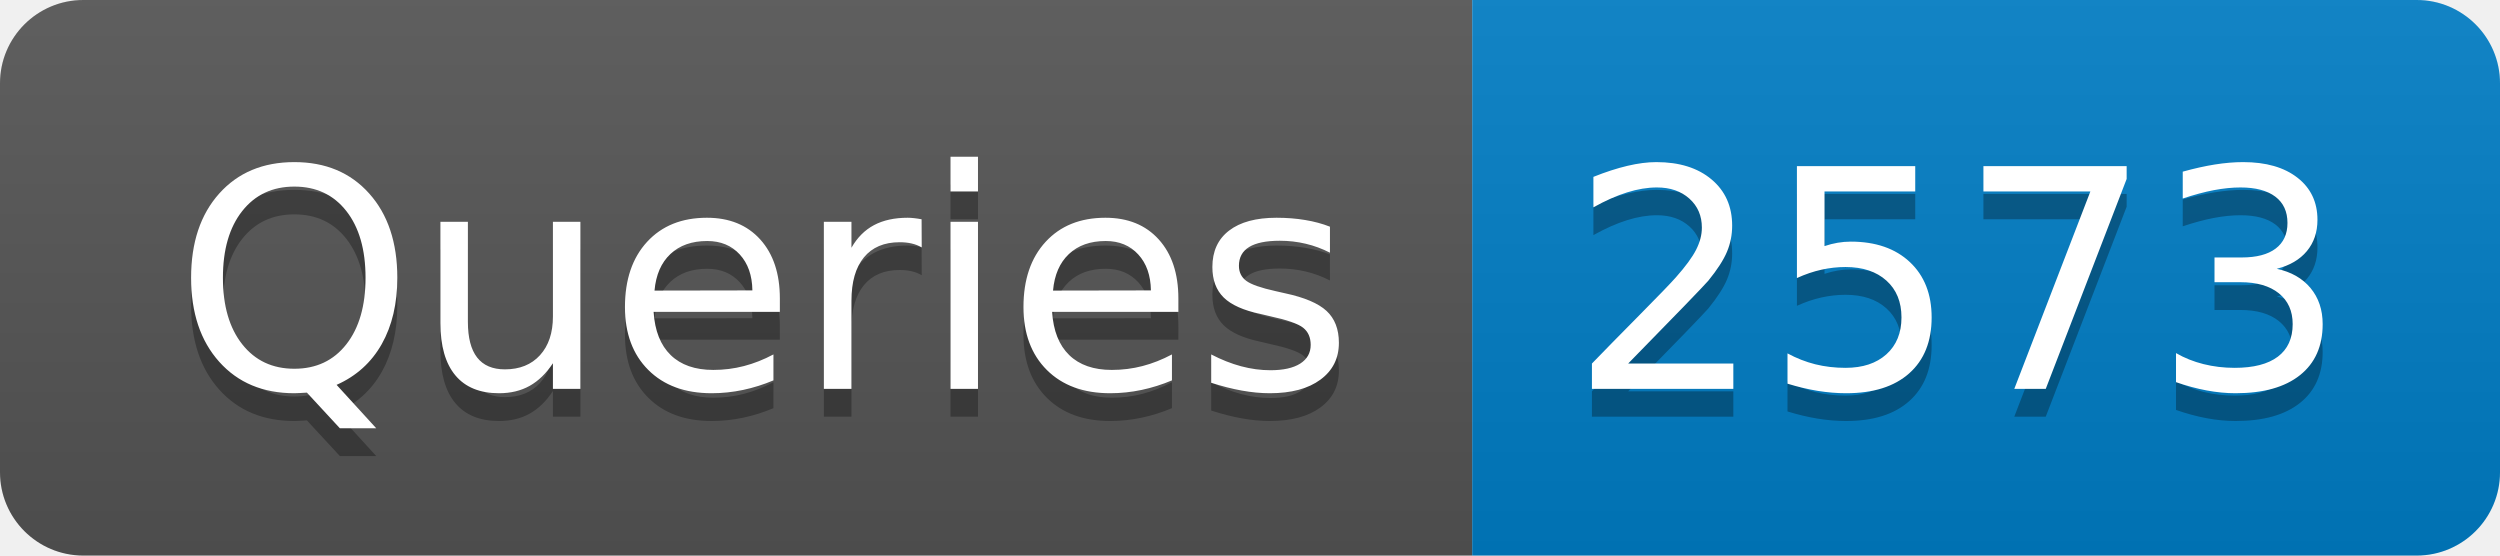
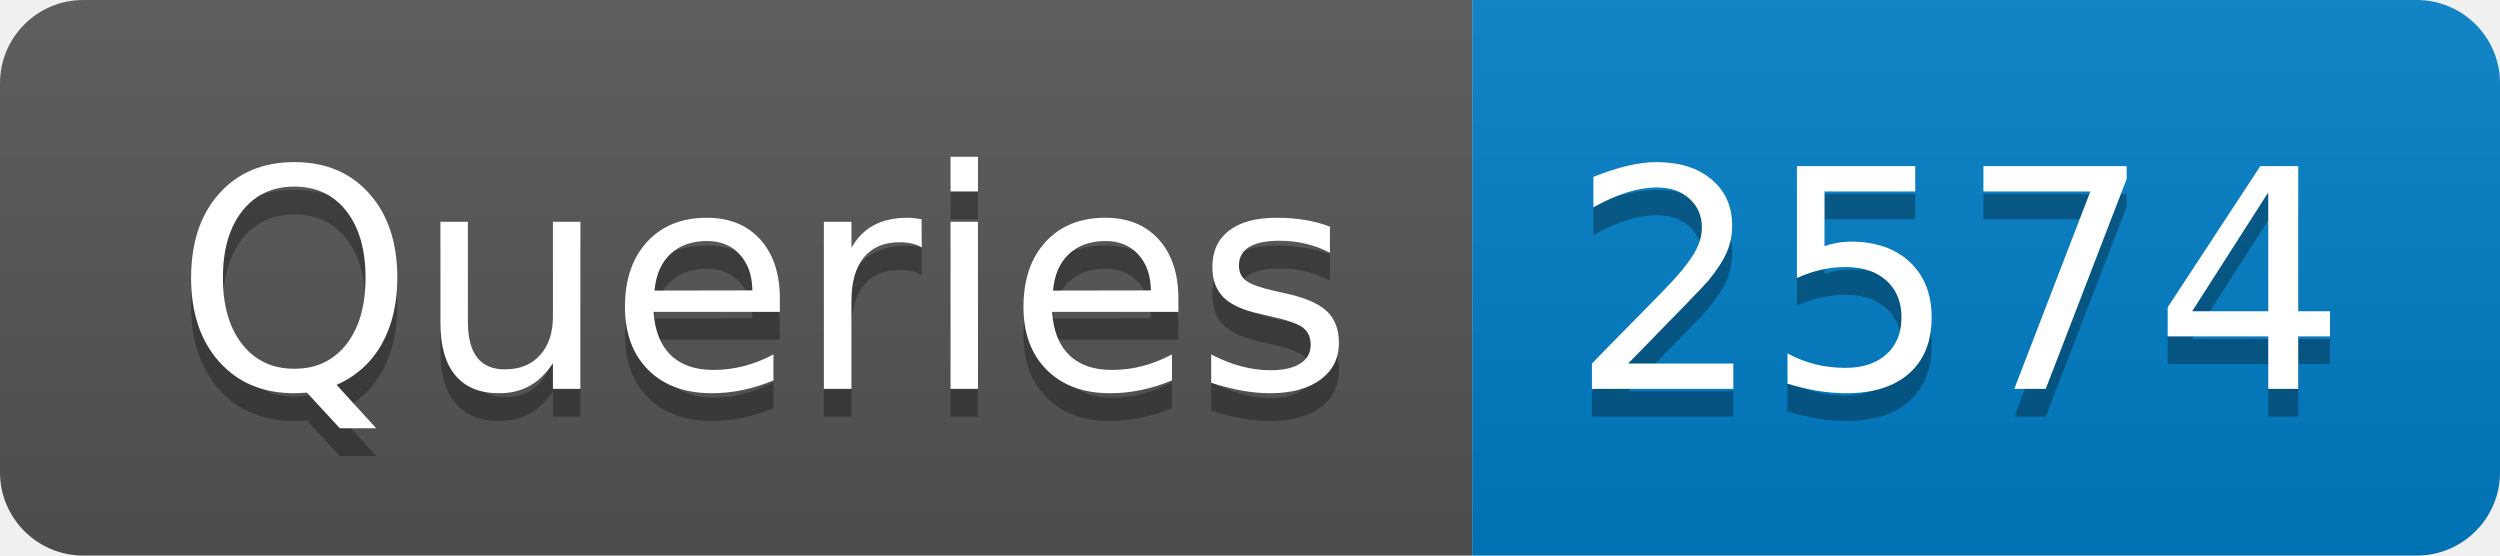
- <svg xmlns="http://www.w3.org/2000/svg" width="90" height="20" role="img" aria-label="Queries: 2573">
+ <svg xmlns="http://www.w3.org/2000/svg" width="90" height="20" role="img" aria-label="Queries: 2574">
  <linearGradient id="s" x2="0" y2="100%">
    <stop offset="0" stop-color="#bbb" stop-opacity=".1" />
    <stop offset="1" stop-opacity=".1" />
  </linearGradient>
  <clipPath id="r">
    <rect width="90" height="20" rx="3" fill="#fff" />
  </clipPath>
  <g clip-path="url(#r)">
    <rect width="53" height="20" fill="#555" />
    <rect x="53" width="37" height="20" fill="#007ec6" />
    <rect width="90" height="20" fill="url(#s)" />
  </g>
  <g fill="#fff" text-anchor="middle" font-family="Verdana,Geneva,DejaVu Sans,sans-serif" text-rendering="geometricPrecision" font-size="110">
    <text aria-hidden="true" x="275" y="150" fill="#010101" fill-opacity=".3" transform="scale(.1)" textLength="430">Queries</text>
    <text x="275" y="140" transform="scale(.1)" fill="#fff" textLength="430">Queries</text>
-     <text aria-hidden="true" x="705" y="150" fill="#010101" fill-opacity=".3" transform="scale(.1)" textLength="270">2573</text>
-     <text x="705" y="140" transform="scale(.1)" fill="#fff" textLength="270">2573</text>
+     <text aria-hidden="true" x="705" y="150" fill="#010101" fill-opacity=".3" transform="scale(.1)" textLength="270">2574</text>
+     <text x="705" y="140" transform="scale(.1)" fill="#fff" textLength="270">2574</text>
  </g>
</svg>
